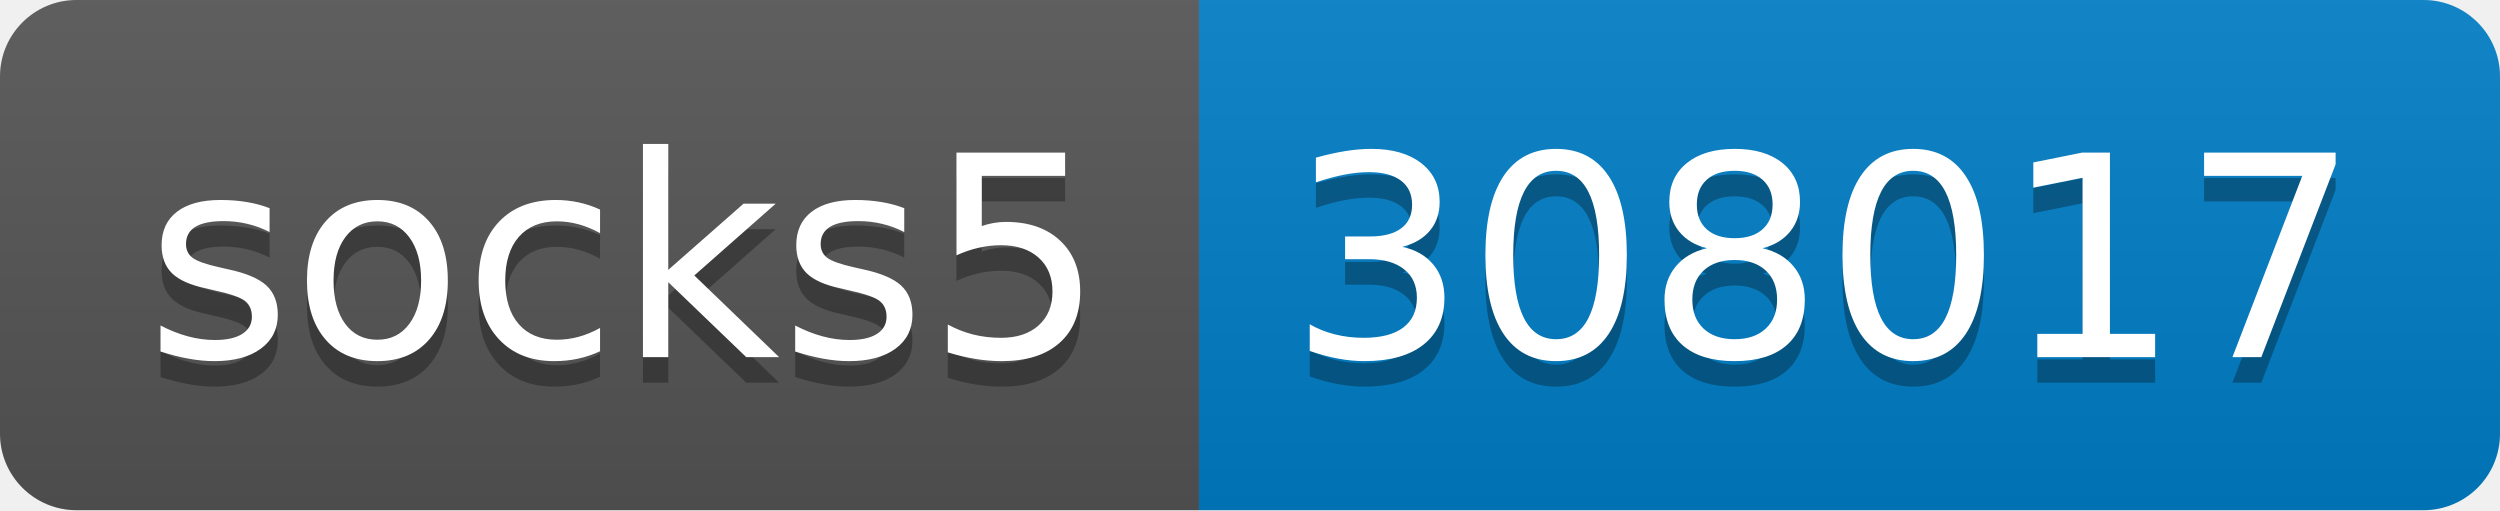
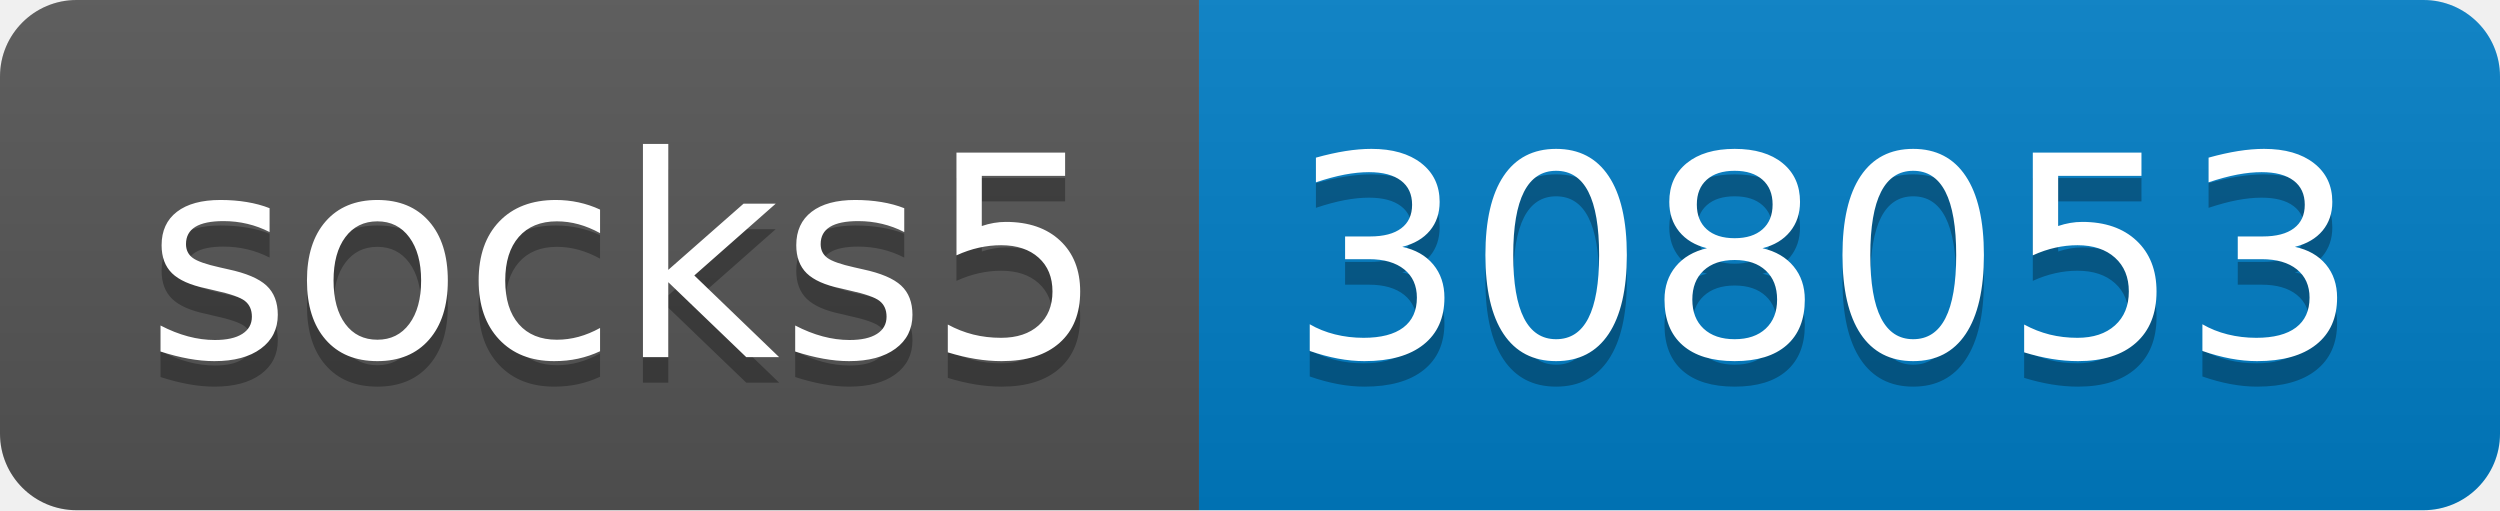
- <svg xmlns="http://www.w3.org/2000/svg" width="98" height="20" role="img" aria-label="socks5: 308017">
+ <svg xmlns="http://www.w3.org/2000/svg" width="98" height="20" role="img" aria-label="socks5: 308053">
  <linearGradient id="s" x2="0" y2="100%">
    <stop offset="0" stop-color="#bbb" stop-opacity=".1" />
    <stop offset="1" stop-opacity=".1" />
  </linearGradient>
  <clipPath id="r">
    <rect width="98" height="20" rx="3" fill="#fff" />
  </clipPath>
  <g clip-path="url(#r)">
    <rect width="47" height="20" fill="#555" />
    <rect x="47" width="51" height="20" fill="#007ec6" />
    <rect width="98" height="20" fill="url(#s)" />
  </g>
  <g fill="#fff" text-anchor="middle" font-family="Verdana,Geneva,DejaVu Sans,sans-serif" text-rendering="geometricPrecision" font-size="110">
    <text aria-hidden="true" x="245" y="150" fill="#010101" fill-opacity=".3" transform="scale(.1)" textLength="370">socks5</text>
    <text x="245" y="140" transform="scale(.1)" fill="#fff" textLength="370">socks5</text>
-     <text aria-hidden="true" x="715" y="150" fill="#010101" fill-opacity=".3" transform="scale(.1)" textLength="410">308017</text>
-     <text x="715" y="140" transform="scale(.1)" fill="#fff" textLength="410">308017</text>
+     <text aria-hidden="true" x="715" y="150" fill="#010101" fill-opacity=".3" transform="scale(.1)" textLength="410">308053</text>
+     <text x="715" y="140" transform="scale(.1)" fill="#fff" textLength="410">308053</text>
  </g>
</svg>
